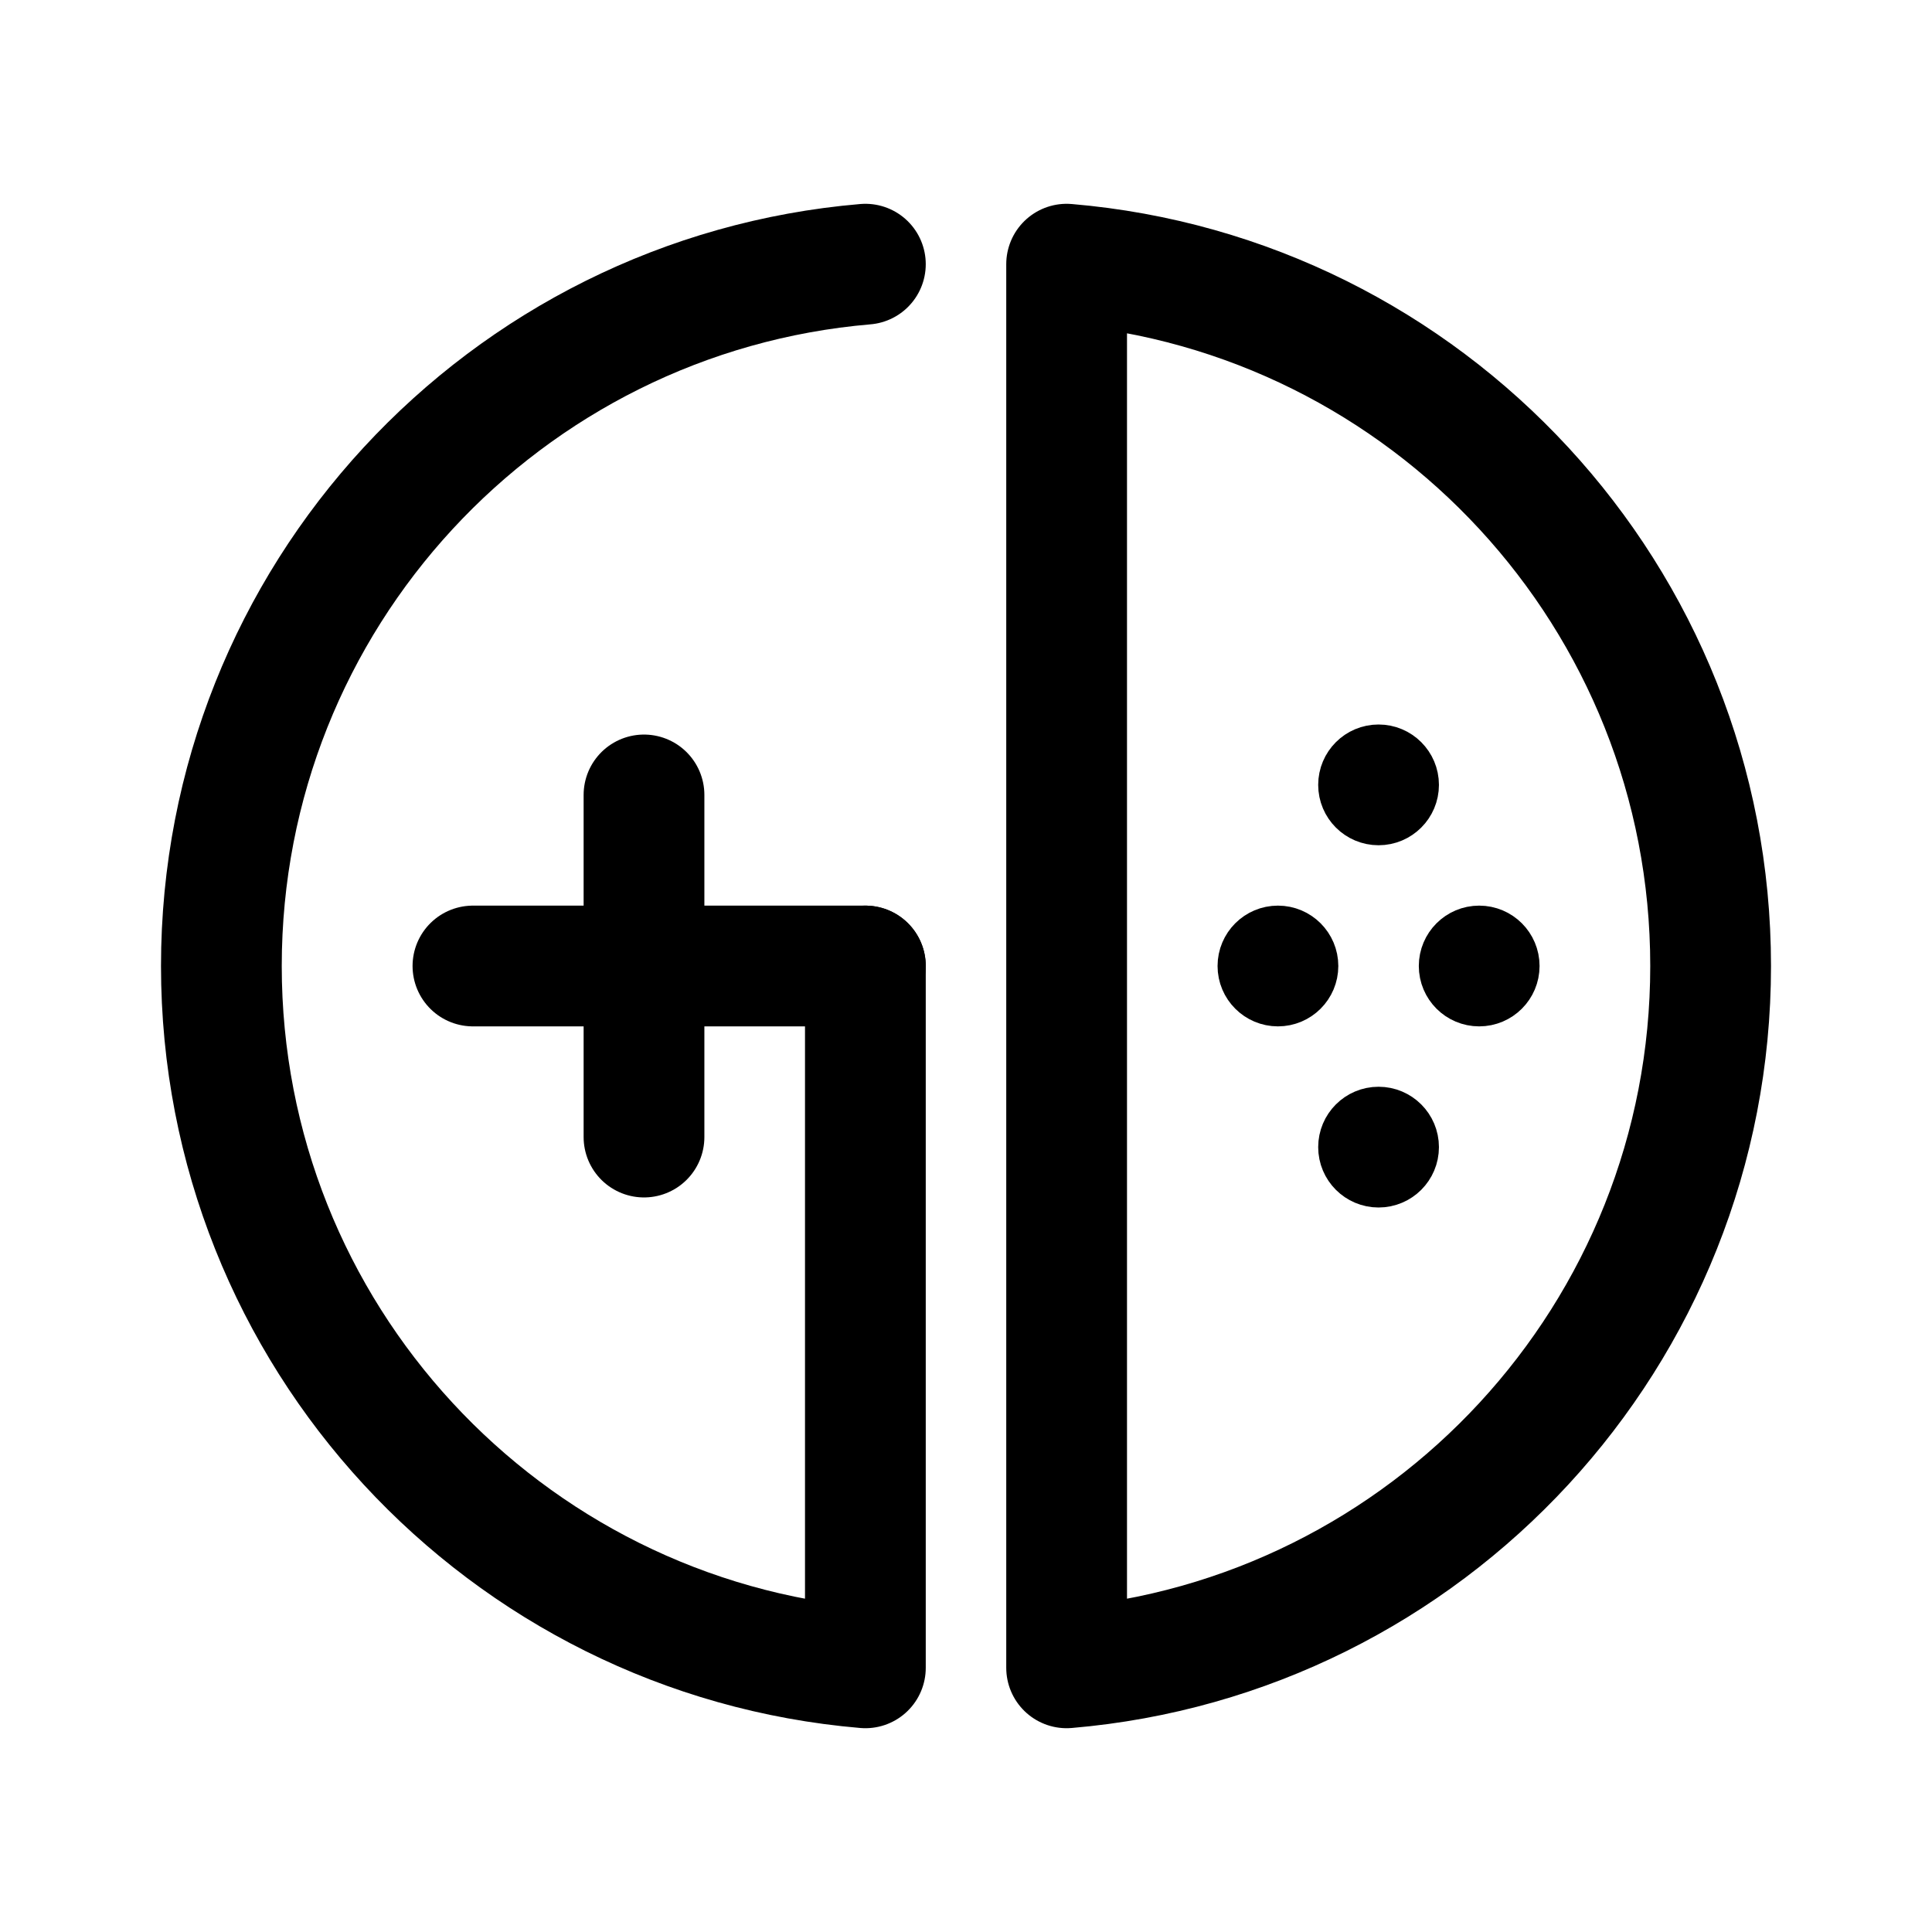
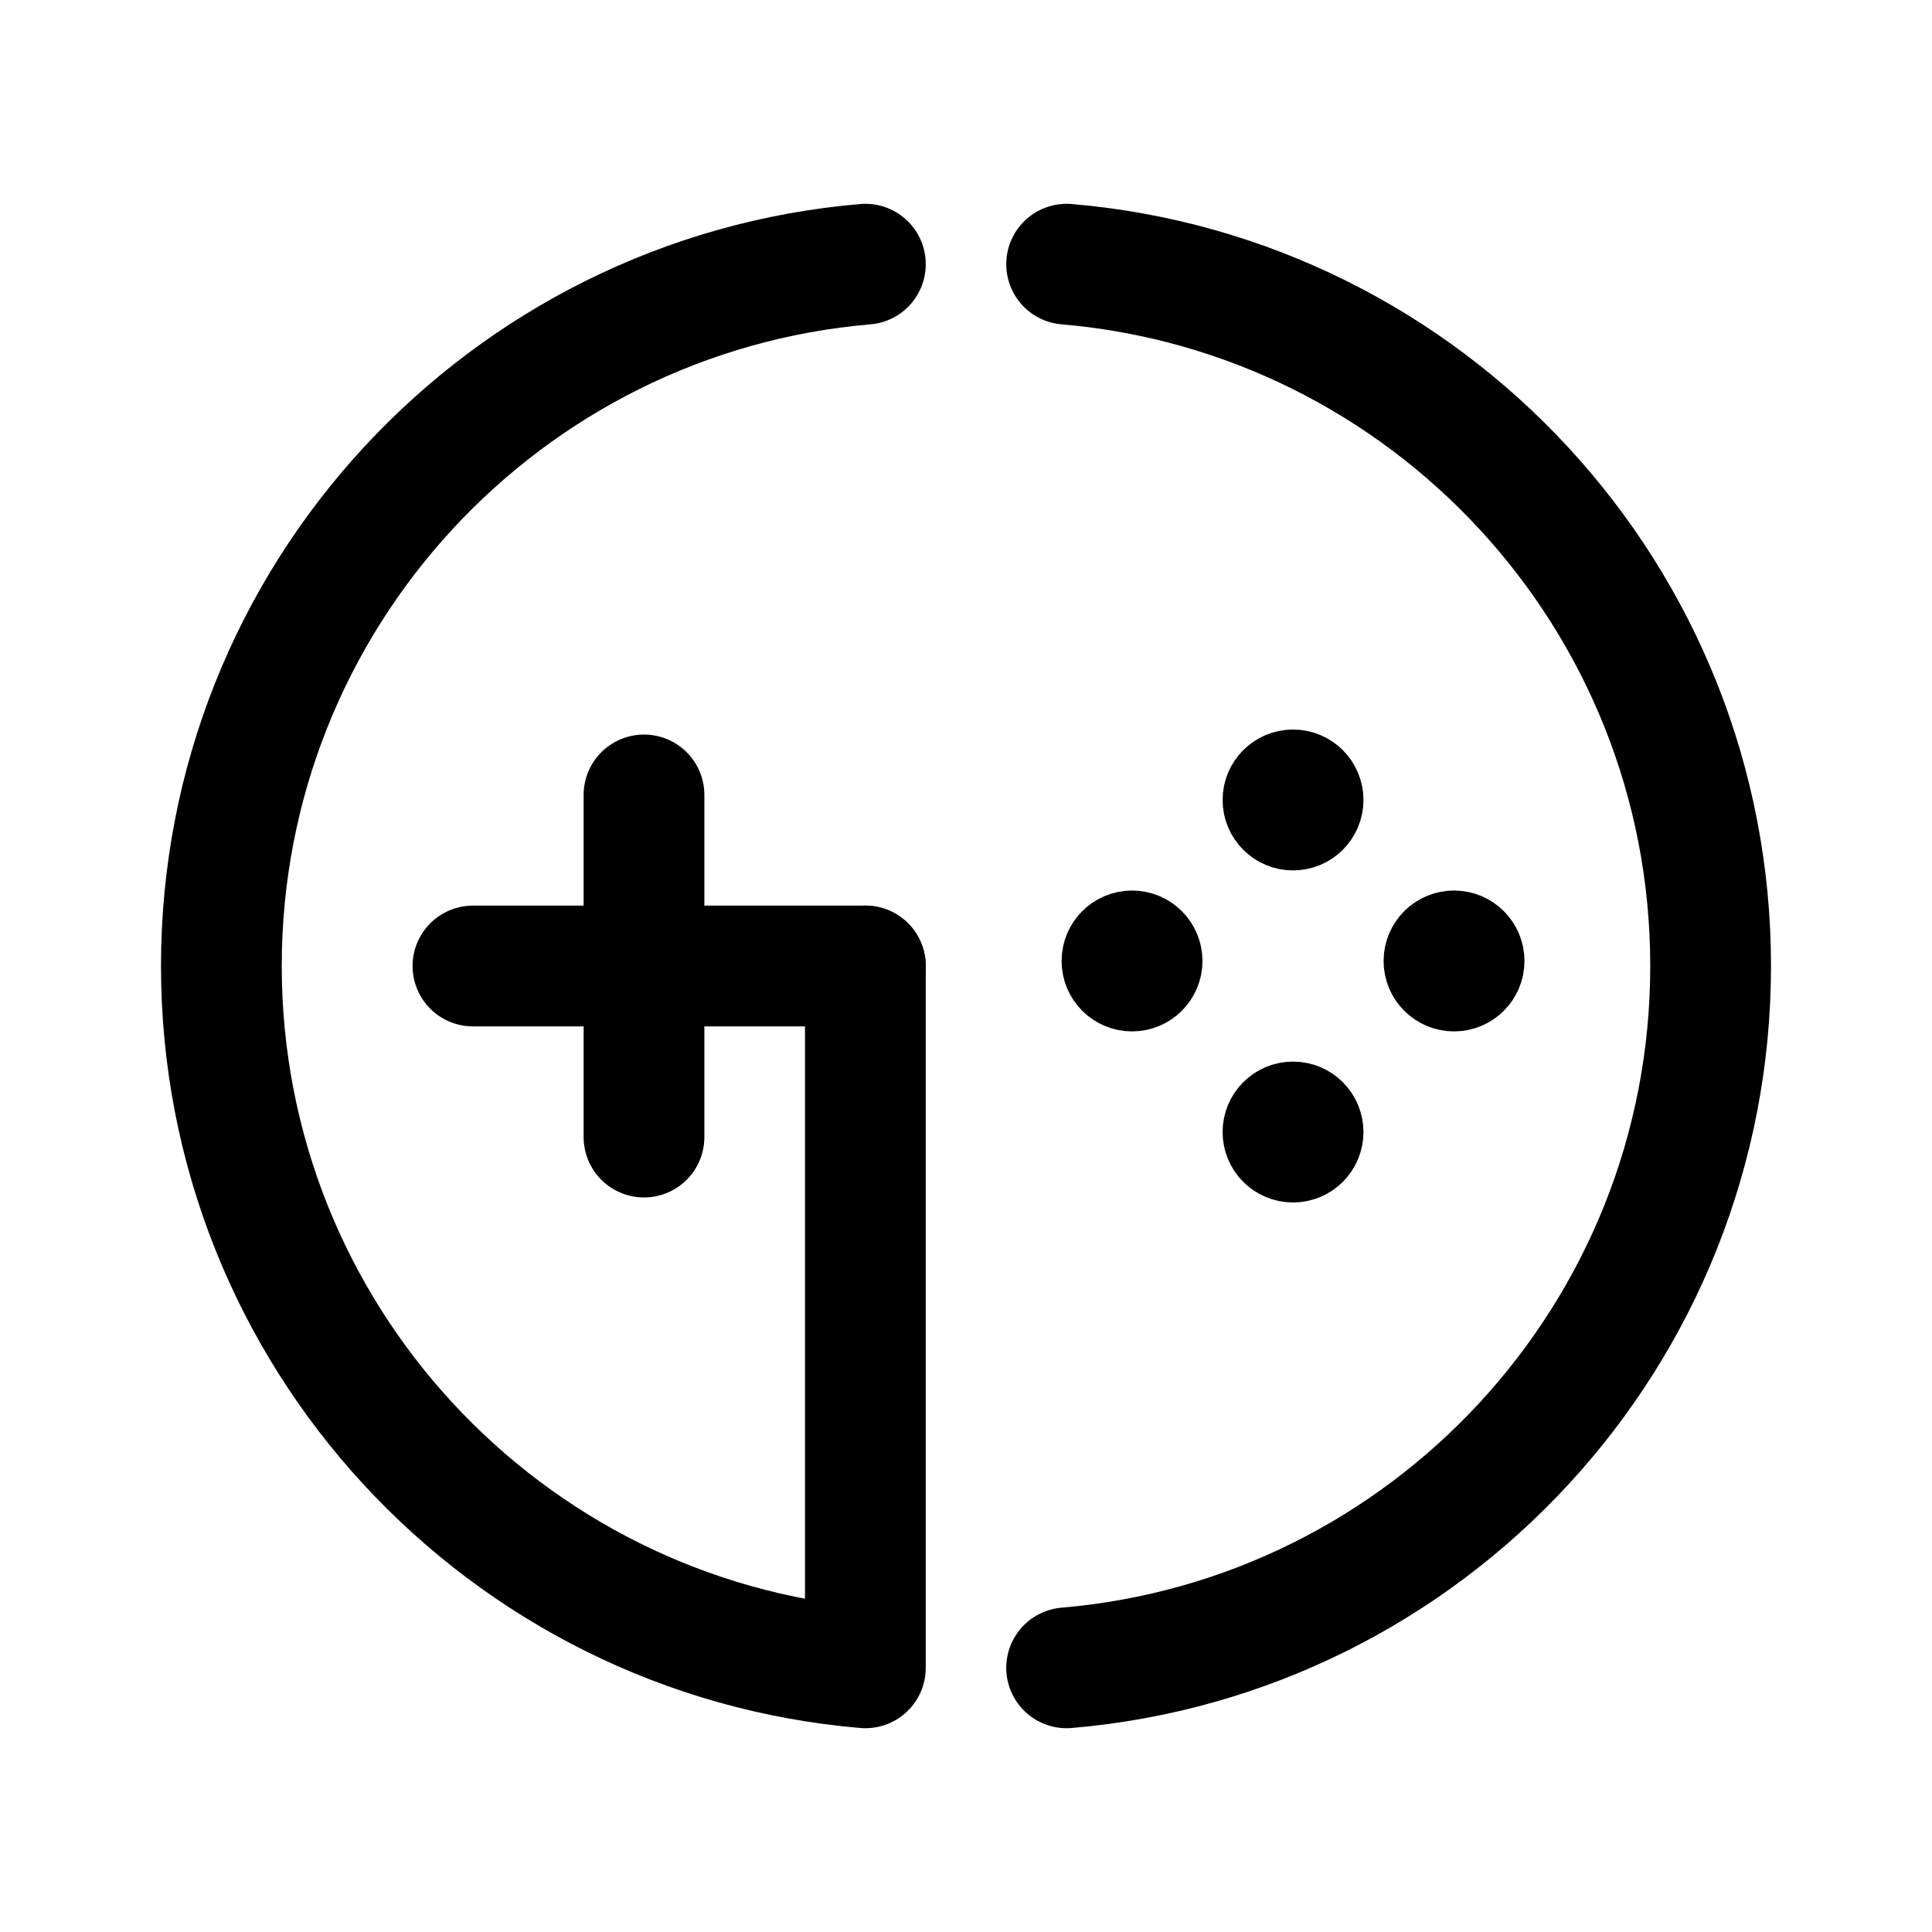
<svg xmlns="http://www.w3.org/2000/svg" width="192" height="192" viewBox="0 0 192 192" fill="none">
  <path d="M86 26.254C50.149 29.297 22 59.361 22 96C22 132.639 50.149 162.703 86 165.747V96" stroke="black" stroke-width="12" stroke-linecap="round" stroke-linejoin="round" />
  <path d="M64 79V113" stroke="black" stroke-width="12" stroke-linecap="round" />
  <path d="M47 96H86" stroke="black" stroke-width="12" stroke-linecap="round" />
-   <path d="M106 26.254C141.851 29.297 170 59.361 170 96C170 132.639 141.851 162.703 106 165.747V26.254Z" stroke="black" stroke-width="12" stroke-linecap="round" stroke-linejoin="round" />
-   <circle cx="147" cy="96" r="3" stroke="black" stroke-width="6" />
-   <circle cx="137" cy="114" r="3" stroke="black" stroke-width="6" />
-   <circle cx="137" cy="78" r="3" stroke="black" stroke-width="6" />
-   <circle cx="127" cy="96" r="3" stroke="black" stroke-width="6" />
+   <path d="M106 26.254C141.851 29.297 170 59.361 170 96C170 132.639 141.851 162.703 106 165.747" stroke="black" stroke-width="12" stroke-linecap="round" />
+   <circle cx="144.5" cy="95.5" r="3.5" stroke="black" stroke-width="7" />
+   <circle cx="112.5" cy="95.5" r="3.5" stroke="black" stroke-width="7" />
+   <circle cx="128.5" cy="79.5" r="3.5" stroke="black" stroke-width="7" />
+   <circle cx="128.5" cy="112.5" r="3.5" stroke="black" stroke-width="7" />
</svg>
